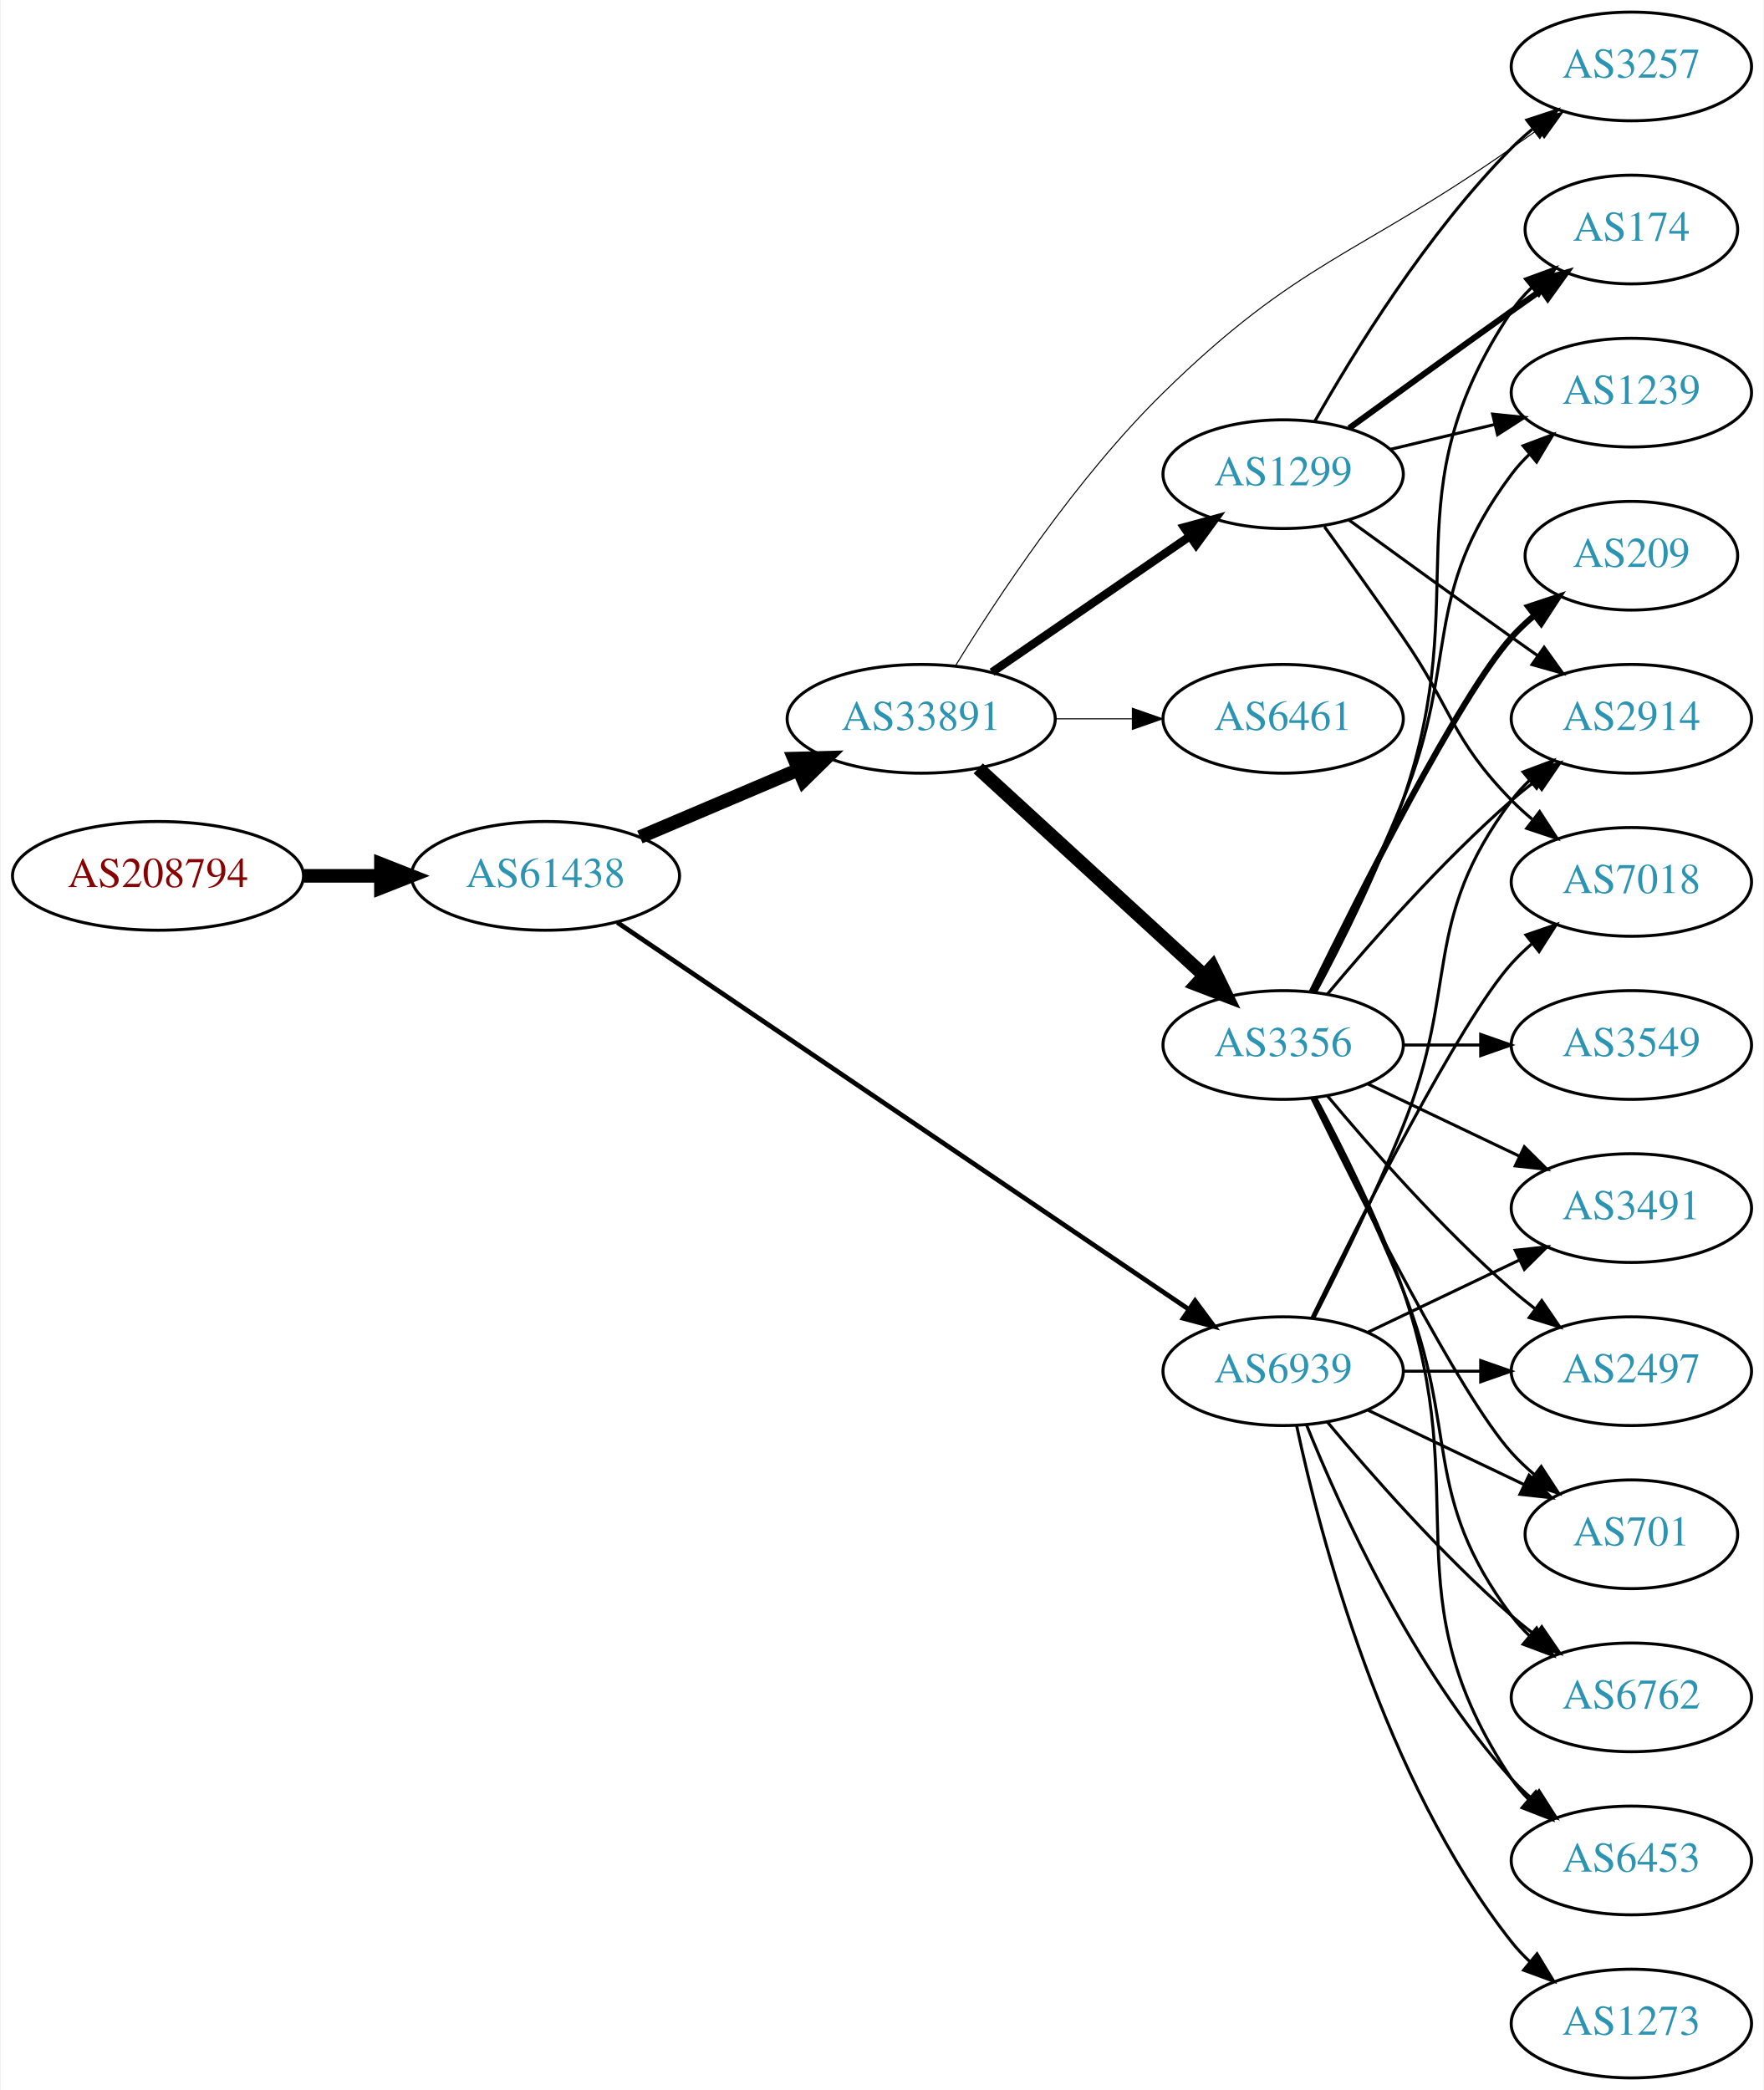
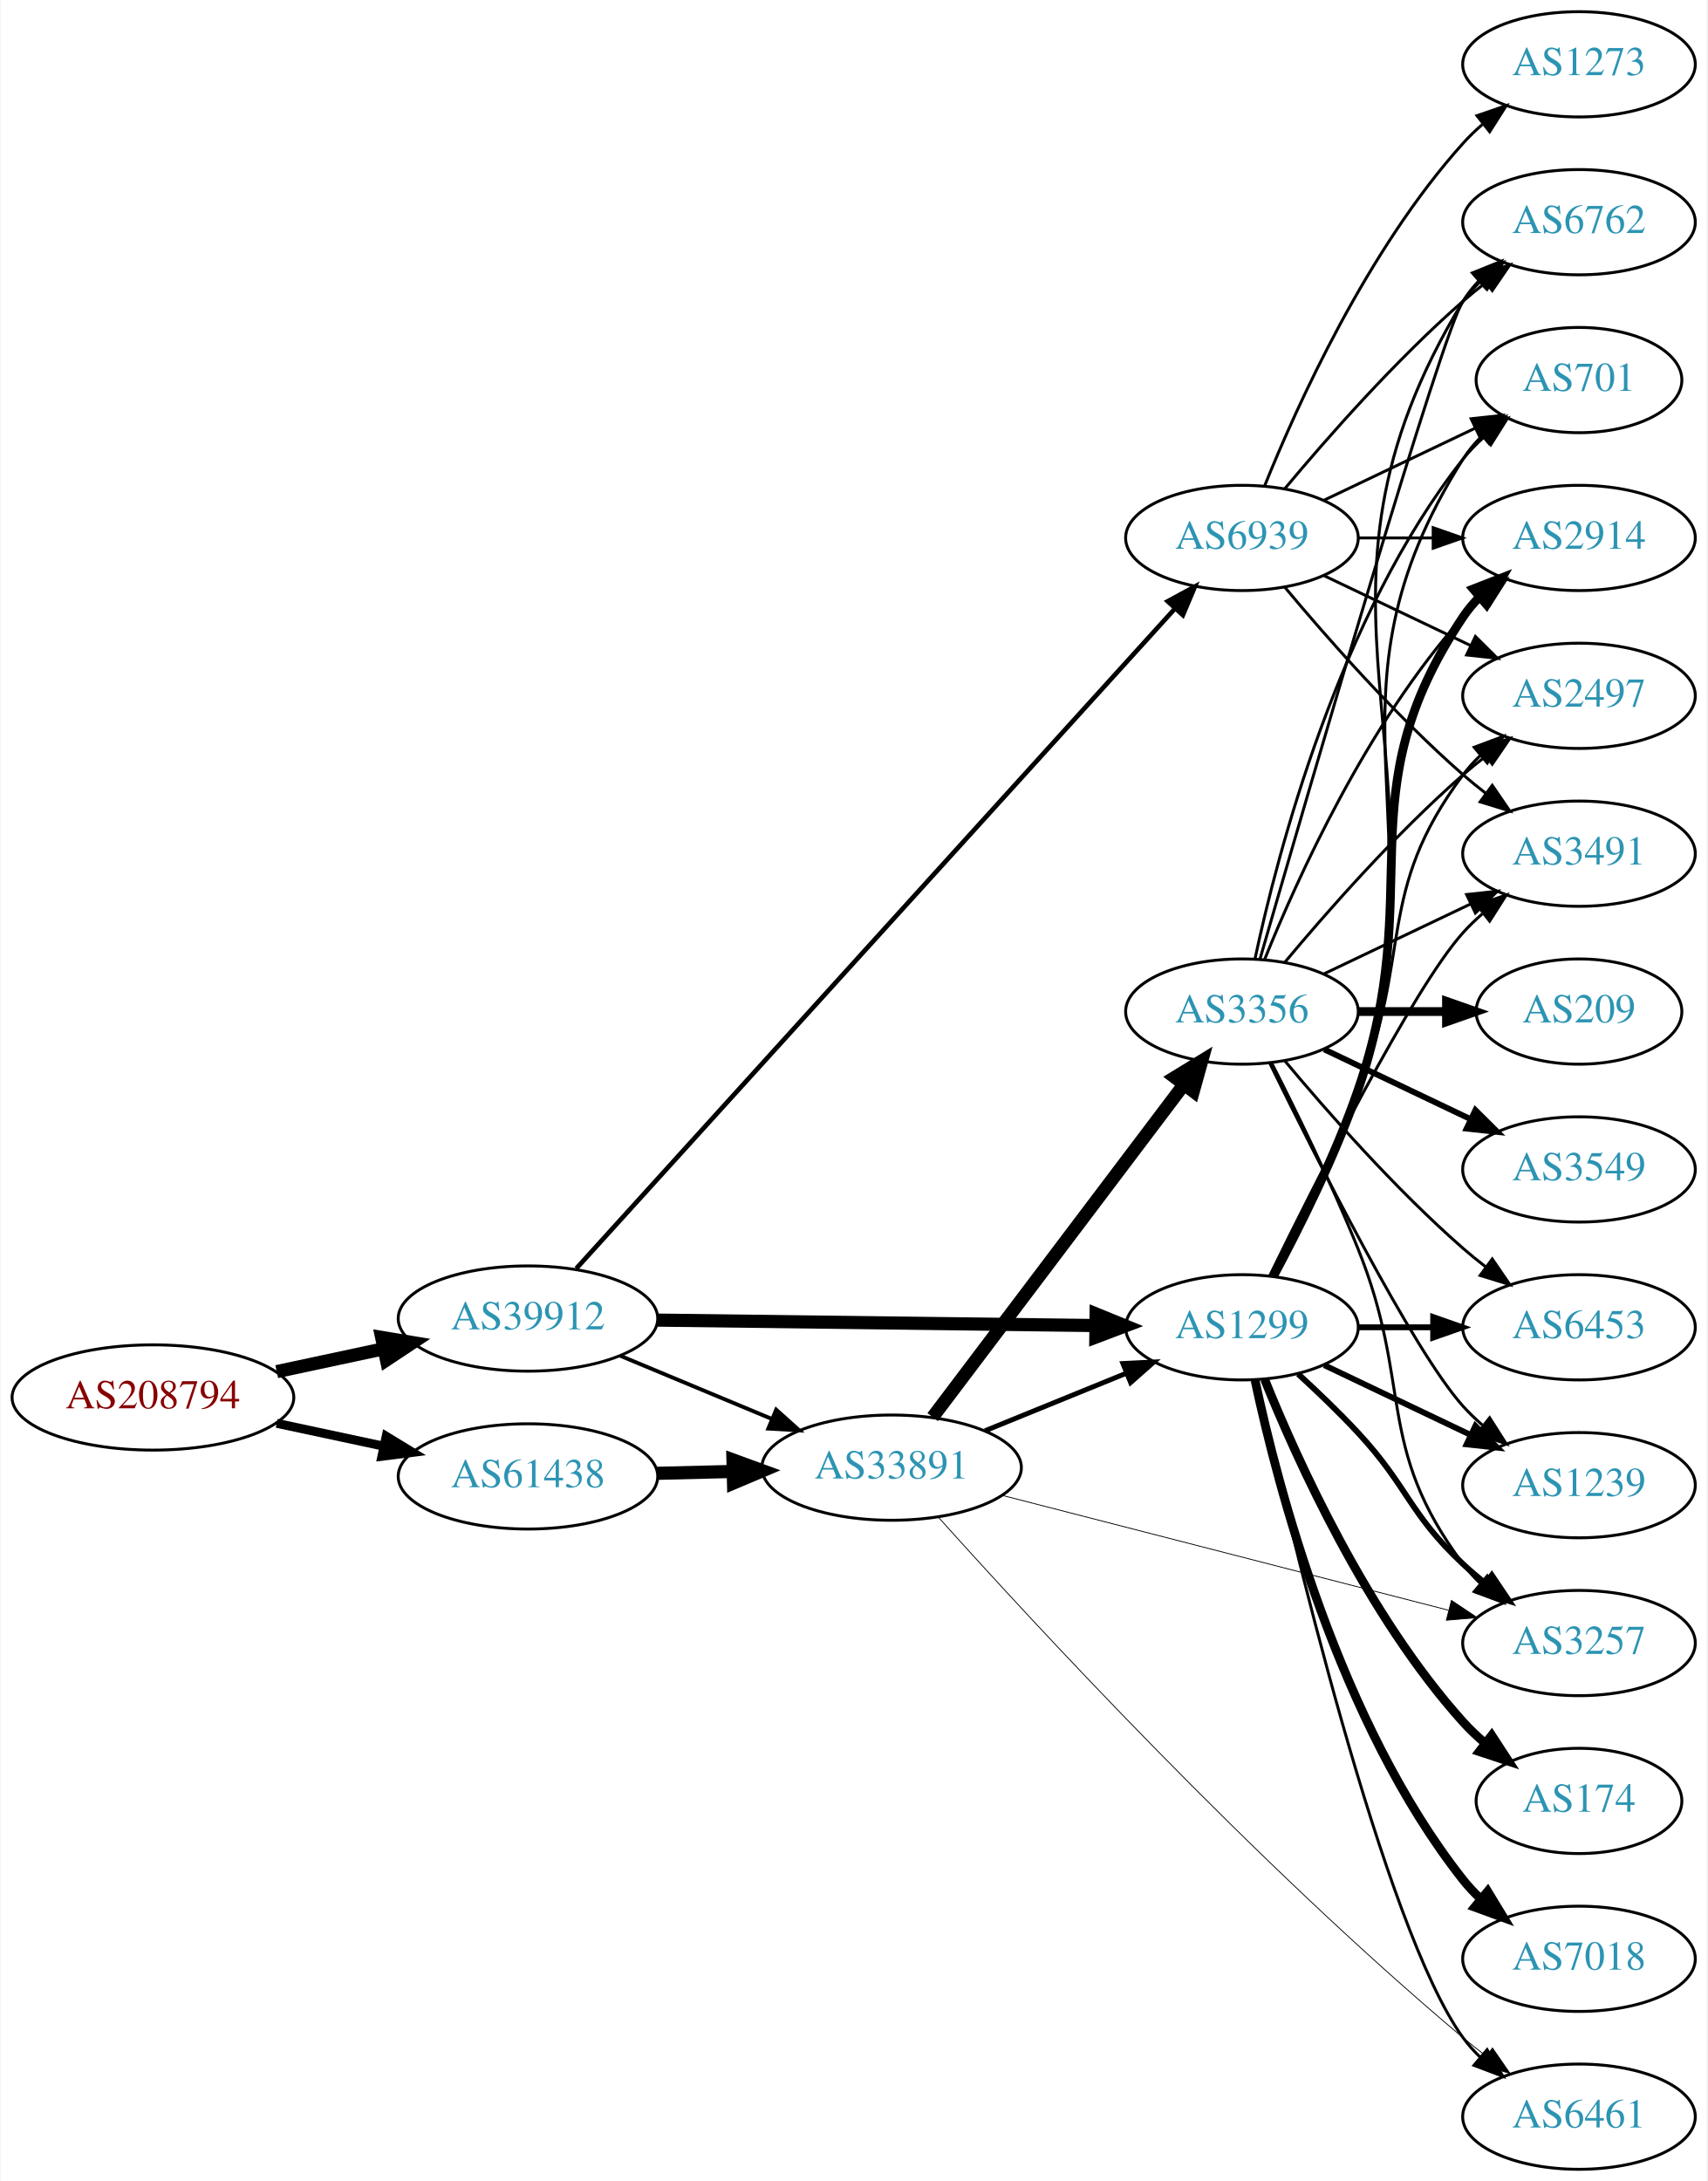
- <svg xmlns="http://www.w3.org/2000/svg" xmlns:xlink="http://www.w3.org/1999/xlink" width="584pt" height="692pt" viewBox="0.00 0.00 583.56 692.00">
-   <g id="graph0" class="graph" transform="scale(1 1) rotate(0) translate(4 688)">
-     <polygon fill="white" stroke="none" points="-4,4 -4,-688 579.562,-688 579.562,4 -4,4" />
+ <svg xmlns="http://www.w3.org/2000/svg" xmlns:xlink="http://www.w3.org/1999/xlink" width="584pt" height="746pt" viewBox="0.00 0.00 583.56 746.00">
+   <g id="graph0" class="graph" transform="scale(1 1) rotate(0) translate(4 742)">
+     <polygon fill="white" stroke="none" points="-4,4 -4,-742 579.562,-742 579.562,4 -4,4" />
    <g id="node1" class="node">
      <g id="a_node1">
        <a xlink:href="/asn/208794" xlink:title="AS208794 ~ Wolfgang Michael Brandstaetter [AT]">
-           <ellipse fill="#ffffff" stroke="black" cx="48.096" cy="-398" rx="48.192" ry="18" />
-           <text text-anchor="middle" x="48.096" y="-394.3" font-family="Times,serif" font-size="14.00" fill="#880000">AS208794</text>
+           <ellipse fill="#ffffff" stroke="black" cx="48.096" cy="-264" rx="48.192" ry="18" />
+           <text text-anchor="middle" x="48.096" y="-260.3" font-family="Times,serif" font-size="14.00" fill="#880000">AS208794</text>
        </a>
      </g>
    </g>
    <g id="node2" class="node">
      <g id="a_node2">
-         <a xlink:href="/asn/61438" xlink:title="AS61438 ~ ip-it consult GmbH [AT]">
-           <ellipse fill="#ffffff" stroke="black" cx="176.388" cy="-398" rx="44.393" ry="18" />
-           <text text-anchor="middle" x="176.388" y="-394.3" font-family="Times,serif" font-size="14.00" fill="#2c94b3">AS61438</text>
+         <a xlink:href="/asn/39912" xlink:title="AS39912 ~ oja.at GmbH [AT]">
+           <ellipse fill="#ffffff" stroke="black" cx="176.388" cy="-291" rx="44.393" ry="18" />
+           <text text-anchor="middle" x="176.388" y="-287.3" font-family="Times,serif" font-size="14.00" fill="#2c94b3">AS39912</text>
        </a>
      </g>
    </g>
    <g id="edge1" class="edge">
-       <path fill="none" stroke="black" stroke-width="4.5" d="M96.481,-398C104.742,-398 113.386,-398 121.799,-398" />
-       <polygon fill="black" stroke="black" stroke-width="4.5" points="121.904,-401.938 131.904,-398 121.904,-394.063 121.904,-401.938" />
+       <path fill="none" stroke="black" stroke-width="4.5" d="M90.448,-272.841C102.138,-275.34 114.964,-278.082 127.027,-280.661" />
+       <polygon fill="black" stroke="black" stroke-width="4.5" points="126.336,-284.54 136.939,-282.78 127.983,-276.839 126.336,-284.54" />
    </g>
    <g id="node3" class="node">
      <g id="a_node3">
-         <a xlink:href="/asn/33891" xlink:title="AS33891 ~ CORE-BACKBONE GMBH GLOBAL NETWORK [DE]">
-           <ellipse fill="#ffffff" stroke="black" cx="300.78" cy="-450" rx="44.393" ry="18" />
-           <text text-anchor="middle" x="300.78" y="-446.3" font-family="Times,serif" font-size="14.00" fill="#2c94b3">AS33891</text>
+         <a xlink:href="/asn/61438" xlink:title="AS61438 ~ ip-it consult GmbH [AT]">
+           <ellipse fill="#ffffff" stroke="black" cx="176.388" cy="-237" rx="44.393" ry="18" />
+           <text text-anchor="middle" x="176.388" y="-233.3" font-family="Times,serif" font-size="14.00" fill="#2c94b3">AS61438</text>
        </a>
      </g>
    </g>
    <g id="edge2" class="edge">
-       <path fill="none" stroke="black" stroke-width="4.5" d="M207.642,-410.854C223.382,-417.542 242.829,-425.804 259.794,-433.012" />
-       <polygon fill="black" stroke="black" stroke-width="4.5" points="258.706,-436.827 269.449,-437.114 261.785,-429.579 258.706,-436.827" />
+       <path fill="none" stroke="black" stroke-width="3.054" d="M90.448,-255.159C102.138,-252.66 114.964,-249.918 127.027,-247.339" />
+       <polygon fill="black" stroke="black" stroke-width="3.054" points="127.891,-250.733 136.939,-245.22 126.428,-243.888 127.891,-250.733" />
    </g>
    <g id="node4" class="node">
      <g id="a_node4">
-         <a xlink:href="/asn/6939" xlink:title="AS6939 ~ Hurricane Electric LLC [US]">
-           <ellipse fill="#ffffff" stroke="black" cx="420.622" cy="-234" rx="39.794" ry="18" />
-           <text text-anchor="middle" x="420.622" y="-230.3" font-family="Times,serif" font-size="14.00" fill="#2c94b3">AS6939</text>
+         <a xlink:href="/asn/1299" xlink:title="AS1299 ~ Telia Carrier [EU]">
+           <ellipse fill="#ffffff" stroke="black" cx="420.622" cy="-288" rx="39.794" ry="18" />
+           <text text-anchor="middle" x="420.622" y="-284.3" font-family="Times,serif" font-size="14.00" fill="#2c94b3">AS1299</text>
        </a>
      </g>
    </g>
    <g id="edge3" class="edge">
-       <path fill="none" stroke="black" stroke-width="1.565" d="M200.176,-382.571C244.063,-352.859 340.304,-287.701 389.448,-254.429" />
-       <polygon fill="black" stroke="black" stroke-width="1.565" points="391.451,-257.3 397.769,-248.795 387.527,-251.503 391.451,-257.3" />
+       <path fill="none" stroke="black" stroke-width="4.5" d="M220.694,-290.464C262.773,-289.943 326.582,-289.152 370.526,-288.608" />
+       <polygon fill="black" stroke="black" stroke-width="4.5" points="370.74,-292.543 380.69,-288.482 370.642,-284.669 370.74,-292.543" />
    </g>
    <g id="node5" class="node">
      <g id="a_node5">
-         <a xlink:href="/asn/3257" xlink:title="AS3257 ~ GTT [DE]">
-           <ellipse fill="#ffffff" stroke="black" cx="535.915" cy="-666" rx="39.794" ry="18" />
-           <text text-anchor="middle" x="535.915" y="-662.3" font-family="Times,serif" font-size="14.00" fill="#2c94b3">AS3257</text>
+         <a xlink:href="/asn/33891" xlink:title="AS33891 ~ CORE-BACKBONE GMBH GLOBAL NETWORK [DE]">
+           <ellipse fill="#ffffff" stroke="black" cx="300.78" cy="-240" rx="44.393" ry="18" />
+           <text text-anchor="middle" x="300.78" y="-236.3" font-family="Times,serif" font-size="14.00" fill="#2c94b3">AS33891</text>
        </a>
      </g>
    </g>
    <g id="edge4" class="edge">
-       <path fill="none" stroke="black" stroke-width="0.346" d="M312.057,-467.428C325.878,-489.967 352.08,-529.684 380.976,-558 425.704,-601.83 444.98,-603.067 496.269,-639 499.103,-640.986 502.055,-643.052 505.009,-645.118" />
-       <polygon fill="black" stroke="black" stroke-width="0.346" points="503.041,-648.012 513.242,-650.873 507.051,-642.275 503.041,-648.012" />
+       <path fill="none" stroke="black" stroke-width="1.324" d="M207.957,-278.262C223.582,-271.751 242.797,-263.744 259.604,-256.741" />
+       <polygon fill="black" stroke="black" stroke-width="1.324" points="261.292,-259.829 269.176,-252.752 258.599,-253.368 261.292,-259.829" />
    </g>
    <g id="node6" class="node">
      <g id="a_node6">
-         <a xlink:href="/asn/3356" xlink:title="AS3356 ~ Level 3 Parent, LLC [US]">
-           <ellipse fill="#ffffff" stroke="black" cx="420.622" cy="-342" rx="39.794" ry="18" />
-           <text text-anchor="middle" x="420.622" y="-338.3" font-family="Times,serif" font-size="14.00" fill="#2c94b3">AS3356</text>
+         <a xlink:href="/asn/6939" xlink:title="AS6939 ~ Hurricane Electric LLC [US]">
+           <ellipse fill="#ffffff" stroke="black" cx="420.622" cy="-558" rx="39.794" ry="18" />
+           <text text-anchor="middle" x="420.622" y="-554.3" font-family="Times,serif" font-size="14.00" fill="#2c94b3">AS6939</text>
        </a>
      </g>
    </g>
    <g id="edge5" class="edge">
-       <path fill="none" stroke="black" stroke-width="4.5" d="M319.677,-433.597C339.606,-415.333 371.963,-385.678 394.44,-365.079" />
-       <polygon fill="black" stroke="black" stroke-width="4.5" points="397.23,-367.863 401.942,-358.203 391.91,-362.057 397.23,-367.863" />
+       <path fill="none" stroke="black" stroke-width="1.588" d="M192.909,-308.108C234.624,-354.089 349.266,-480.451 397.635,-533.764" />
+       <polygon fill="black" stroke="black" stroke-width="1.588" points="395.229,-536.322 404.541,-541.377 400.414,-531.619 395.229,-536.322" />
+     </g>
+     <g id="edge31" class="edge">
+       <path fill="none" stroke="black" stroke-width="4.5" d="M220.538,-238.058C228.948,-238.264 237.856,-238.482 246.547,-238.695" />
+       <polygon fill="black" stroke="black" stroke-width="4.5" points="246.512,-242.633 256.606,-238.942 246.705,-234.76 246.512,-242.633" />
    </g>
    <g id="node7" class="node">
      <g id="a_node7">
-         <a xlink:href="/asn/1299" xlink:title="AS1299 ~ Telia Carrier [EU]">
-           <ellipse fill="#ffffff" stroke="black" cx="420.622" cy="-531" rx="39.794" ry="18" />
-           <text text-anchor="middle" x="420.622" y="-527.3" font-family="Times,serif" font-size="14.00" fill="#2c94b3">AS1299</text>
+         <a xlink:href="/asn/6762" xlink:title="AS6762 ~ TELECOM ITALIA SPARKLE S.p.A. [IT]">
+           <ellipse fill="#ffffff" stroke="black" cx="535.915" cy="-666" rx="39.794" ry="18" />
+           <text text-anchor="middle" x="535.915" y="-662.3" font-family="Times,serif" font-size="14.00" fill="#2c94b3">AS6762</text>
        </a>
      </g>
    </g>
    <g id="edge6" class="edge">
-       <path fill="none" stroke="black" stroke-width="2.769" d="M324.222,-465.426C342.804,-478.198 369.365,-496.455 389.744,-510.463" />
-       <polygon fill="black" stroke="black" stroke-width="2.769" points="387.835,-513.398 398.058,-516.178 391.8,-507.629 387.835,-513.398" />
+       <path fill="none" stroke="black" d="M431.884,-305.376C440.837,-321.359 453.433,-345.999 460.269,-369 494.755,-485.046 433.325,-535.588 496.269,-639 497.785,-641.491 499.627,-643.811 501.676,-645.96" />
+       <polygon fill="black" stroke="black" points="499.434,-648.649 509.261,-652.607 504.047,-643.384 499.434,-648.649" />
    </g>
    <g id="node8" class="node">
      <g id="a_node8">
-         <a xlink:href="/asn/6461" xlink:title="AS6461 ~ Zayo Bandwidth [US]">
-           <ellipse fill="#ffffff" stroke="black" cx="420.622" cy="-450" rx="39.794" ry="18" />
-           <text text-anchor="middle" x="420.622" y="-446.3" font-family="Times,serif" font-size="14.00" fill="#2c94b3">AS6461</text>
+         <a xlink:href="/asn/6453" xlink:title="AS6453 ~ TATA COMMUNICATIONS (AMERICA) INC [US]">
+           <ellipse fill="#ffffff" stroke="black" cx="535.915" cy="-288" rx="39.794" ry="18" />
+           <text text-anchor="middle" x="535.915" y="-284.3" font-family="Times,serif" font-size="14.00" fill="#2c94b3">AS6453</text>
        </a>
      </g>
    </g>
    <g id="edge7" class="edge">
-       <path fill="none" stroke="black" stroke-width="0.346" d="M344.991,-450C353.303,-450 362.066,-450 370.548,-450" />
-       <polygon fill="black" stroke="black" stroke-width="0.346" points="370.707,-453.5 380.707,-450 370.707,-446.5 370.707,-453.5" />
+       <path fill="none" stroke="black" stroke-width="2" d="M460.294,-288C468.497,-288 477.261,-288 485.794,-288" />
+       <polygon fill="black" stroke="black" stroke-width="2" points="486.033,-291.5 496.033,-288 486.033,-284.5 486.033,-291.5" />
    </g>
    <g id="node9" class="node">
      <g id="a_node9">
-         <a xlink:href="/asn/6453" xlink:title="AS6453 ~ TATA COMMUNICATIONS (AMERICA) INC [US]">
-           <ellipse fill="#ffffff" stroke="black" cx="535.915" cy="-72" rx="39.794" ry="18" />
-           <text text-anchor="middle" x="535.915" y="-68.3" font-family="Times,serif" font-size="14.00" fill="#2c94b3">AS6453</text>
-         </a>
-       </g>
-     </g>
-     <g id="edge28" class="edge">
-       <path fill="none" stroke="black" d="M428.37,-216.213C439.421,-188.757 463.474,-135.422 496.269,-99 498.271,-96.776 500.49,-94.637 502.822,-92.603" />
-       <polygon fill="black" stroke="black" points="505.353,-95.065 511.041,-86.127 501.021,-89.567 505.353,-95.065" />
+         <a xlink:href="/asn/701" xlink:title="AS701 ~ UUNET [US]">
+           <ellipse fill="#ffffff" stroke="black" cx="535.915" cy="-612" rx="35.194" ry="18" />
+           <text text-anchor="middle" x="535.915" y="-608.3" font-family="Times,serif" font-size="14.00" fill="#2c94b3">AS701</text>
+         </a>
+       </g>
+     </g>
+     <g id="edge8" class="edge">
+       <path fill="none" stroke="black" d="M431.705,-305.43C440.539,-321.45 453.06,-346.114 460.269,-369 489.51,-461.828 444.319,-502.7 496.269,-585 498.06,-587.838 500.269,-590.459 502.715,-592.86" />
+       <polygon fill="black" stroke="black" points="500.66,-595.704 510.589,-599.402 505.134,-590.319 500.66,-595.704" />
+     </g>
+     <g id="node10" class="node">
+       <g id="a_node10">
+         <a xlink:href="/asn/2914" xlink:title="AS2914 ~ NTT America, Inc. [US]">
+           <ellipse fill="#ffffff" stroke="black" cx="535.915" cy="-558" rx="39.794" ry="18" />
+           <text text-anchor="middle" x="535.915" y="-554.3" font-family="Times,serif" font-size="14.00" fill="#2c94b3">AS2914</text>
+         </a>
+       </g>
+     </g>
+     <g id="edge9" class="edge">
+       <path fill="none" stroke="black" stroke-width="3" d="M431.415,-305.526C440.053,-321.611 452.45,-346.315 460.269,-369 484.303,-438.731 455.244,-469.706 496.269,-531 497.891,-533.423 499.809,-535.695 501.911,-537.81" />
+       <polygon fill="black" stroke="black" stroke-width="3" points="499.725,-540.546 509.596,-544.393 504.278,-535.229 499.725,-540.546" />
    </g>
    <g id="node11" class="node">
      <g id="a_node11">
-         <a xlink:href="/asn/3491" xlink:title="AS3491 ~ PCCW Global, Inc. [US]">
-           <ellipse fill="#ffffff" stroke="black" cx="535.915" cy="-288" rx="39.794" ry="18" />
-           <text text-anchor="middle" x="535.915" y="-284.3" font-family="Times,serif" font-size="14.00" fill="#2c94b3">AS3491</text>
-         </a>
-       </g>
-     </g>
-     <g id="edge26" class="edge">
-       <path fill="none" stroke="black" d="M448.759,-246.934C463.753,-254.081 482.574,-263.052 498.797,-270.785" />
-       <polygon fill="black" stroke="black" points="497.467,-274.028 508,-275.171 500.479,-267.709 497.467,-274.028" />
+         <a xlink:href="/asn/174" xlink:title="AS174 ~ Cogent Communications [US]">
+           <ellipse fill="#ffffff" stroke="black" cx="535.915" cy="-126" rx="35.194" ry="18" />
+           <text text-anchor="middle" x="535.915" y="-122.3" font-family="Times,serif" font-size="14.00" fill="#2c94b3">AS174</text>
+         </a>
+       </g>
+     </g>
+     <g id="edge10" class="edge">
+       <path fill="none" stroke="black" stroke-width="3" d="M428.37,-270.213C439.421,-242.757 463.474,-189.422 496.269,-153 498.584,-150.428 501.189,-147.97 503.925,-145.657" />
+       <polygon fill="black" stroke="black" stroke-width="3" points="506.063,-148.428 511.848,-139.552 501.79,-142.883 506.063,-148.428" />
    </g>
    <g id="node12" class="node">
      <g id="a_node12">
        <a xlink:href="/asn/2497" xlink:title="AS2497 ~ Internet Initiative Japan Inc. [JP]">
-           <ellipse fill="#ffffff" stroke="black" cx="535.915" cy="-234" rx="39.794" ry="18" />
-           <text text-anchor="middle" x="535.915" y="-230.3" font-family="Times,serif" font-size="14.00" fill="#2c94b3">AS2497</text>
-         </a>
-       </g>
-     </g>
-     <g id="edge30" class="edge">
-       <path fill="none" stroke="black" d="M460.294,-234C468.497,-234 477.261,-234 485.794,-234" />
-       <polygon fill="black" stroke="black" points="486.033,-237.5 496.033,-234 486.033,-230.5 486.033,-237.5" />
+           <ellipse fill="#ffffff" stroke="black" cx="535.915" cy="-504" rx="39.794" ry="18" />
+           <text text-anchor="middle" x="535.915" y="-500.3" font-family="Times,serif" font-size="14.00" fill="#2c94b3">AS2497</text>
+         </a>
+       </g>
+     </g>
+     <g id="edge11" class="edge">
+       <path fill="none" stroke="black" d="M430.703,-305.417C438.972,-321.634 451.233,-346.603 460.269,-369 479.199,-415.922 465.997,-436.458 496.269,-477 498.013,-479.336 500.021,-481.545 502.184,-483.617" />
+       <polygon fill="black" stroke="black" points="500.062,-486.405 509.984,-490.118 504.543,-481.027 500.062,-486.405" />
+     </g>
+     <g id="node13" class="node">
+       <g id="a_node13">
+         <a xlink:href="/asn/7018" xlink:title="AS7018 ~ AT&amp;T Services, Inc. [US]">
+           <ellipse fill="#ffffff" stroke="black" cx="535.915" cy="-72" rx="39.794" ry="18" />
+           <text text-anchor="middle" x="535.915" y="-68.3" font-family="Times,serif" font-size="14.00" fill="#2c94b3">AS7018</text>
+         </a>
+       </g>
+     </g>
+     <g id="edge12" class="edge">
+       <path fill="none" stroke="black" stroke-width="3" d="M425.112,-269.84C432.744,-233.97 453.735,-152.845 496.269,-99 498.076,-96.712 500.129,-94.538 502.324,-92.49" />
+       <polygon fill="black" stroke="black" stroke-width="3" points="504.677,-95.086 510.183,-86.034 500.234,-89.677 504.677,-95.086" />
    </g>
    <g id="node14" class="node">
      <g id="a_node14">
-         <a xlink:href="/asn/701" xlink:title="AS701 ~ UUNET [US]">
-           <ellipse fill="#ffffff" stroke="black" cx="535.915" cy="-180" rx="35.194" ry="18" />
-           <text text-anchor="middle" x="535.915" y="-176.3" font-family="Times,serif" font-size="14.00" fill="#2c94b3">AS701</text>
-         </a>
-       </g>
-     </g>
-     <g id="edge24" class="edge">
-       <path fill="none" stroke="black" d="M448.759,-221.066C464.19,-213.71 483.676,-204.423 500.211,-196.541" />
-       <polygon fill="black" stroke="black" points="502.032,-199.551 509.553,-192.089 499.02,-193.232 502.032,-199.551" />
+         <a xlink:href="/asn/3491" xlink:title="AS3491 ~ PCCW Global, Inc. [US]">
+           <ellipse fill="#ffffff" stroke="black" cx="535.915" cy="-450" rx="39.794" ry="18" />
+           <text text-anchor="middle" x="535.915" y="-446.3" font-family="Times,serif" font-size="14.00" fill="#2c94b3">AS3491</text>
+         </a>
+       </g>
+     </g>
+     <g id="edge13" class="edge">
+       <path fill="none" stroke="black" d="M430.06,-305.511C445.678,-337.509 479.065,-403.893 496.269,-423 498.271,-425.224 500.49,-427.363 502.822,-429.397" />
+       <polygon fill="black" stroke="black" points="501.021,-432.433 511.041,-435.873 505.353,-426.935 501.021,-432.433" />
    </g>
    <g id="node15" class="node">
      <g id="a_node15">
-         <a xlink:href="/asn/6762" xlink:title="AS6762 ~ TELECOM ITALIA SPARKLE S.p.A. [IT]">
-           <ellipse fill="#ffffff" stroke="black" cx="535.915" cy="-126" rx="39.794" ry="18" />
-           <text text-anchor="middle" x="535.915" y="-122.3" font-family="Times,serif" font-size="14.00" fill="#2c94b3">AS6762</text>
-         </a>
-       </g>
-     </g>
-     <g id="edge25" class="edge">
-       <path fill="none" stroke="black" d="M435.252,-217.183C449.535,-200.071 473.081,-173.255 496.269,-153 498.734,-150.846 501.373,-148.706 504.07,-146.628" />
-       <polygon fill="black" stroke="black" points="506.244,-149.375 512.225,-140.63 502.095,-143.736 506.244,-149.375" />
+         <a xlink:href="/asn/6461" xlink:title="AS6461 ~ Zayo Bandwidth [US]">
+           <ellipse fill="#ffffff" stroke="black" cx="535.915" cy="-18" rx="39.794" ry="18" />
+           <text text-anchor="middle" x="535.915" y="-14.3" font-family="Times,serif" font-size="14.00" fill="#2c94b3">AS6461</text>
+         </a>
+       </g>
+     </g>
+     <g id="edge14" class="edge">
+       <path fill="none" stroke="black" d="M425.581,-269.848C436.701,-219.991 469.181,-82.19 496.269,-45 497.985,-42.643 499.973,-40.419 502.122,-38.337" />
+       <polygon fill="black" stroke="black" points="504.484,-40.925 509.896,-31.817 499.985,-35.561 504.484,-40.925" />
    </g>
    <g id="node16" class="node">
      <g id="a_node16">
-         <a xlink:href="/asn/2914" xlink:title="AS2914 ~ NTT America, Inc. [US]">
-           <ellipse fill="#ffffff" stroke="black" cx="535.915" cy="-450" rx="39.794" ry="18" />
-           <text text-anchor="middle" x="535.915" y="-446.3" font-family="Times,serif" font-size="14.00" fill="#2c94b3">AS2914</text>
-         </a>
-       </g>
+         <a xlink:href="/asn/1239" xlink:title="AS1239 ~ Sprint [US]">
+           <ellipse fill="#ffffff" stroke="black" cx="535.915" cy="-234" rx="39.794" ry="18" />
+           <text text-anchor="middle" x="535.915" y="-230.3" font-family="Times,serif" font-size="14.00" fill="#2c94b3">AS1239</text>
+         </a>
+       </g>
+     </g>
+     <g id="edge15" class="edge">
+       <path fill="none" stroke="black" stroke-width="2" d="M448.759,-275.066C463.753,-267.919 482.574,-258.948 498.797,-251.215" />
+       <polygon fill="black" stroke="black" stroke-width="2" points="500.479,-254.291 508,-246.829 497.467,-247.972 500.479,-254.291" />
+     </g>
+     <g id="node17" class="node">
+       <g id="a_node17">
+         <a xlink:href="/asn/3257" xlink:title="AS3257 ~ GTT [DE]">
+           <ellipse fill="#ffffff" stroke="black" cx="535.915" cy="-180" rx="39.794" ry="18" />
+           <text text-anchor="middle" x="535.915" y="-176.3" font-family="Times,serif" font-size="14.00" fill="#2c94b3">AS3257</text>
+         </a>
+       </g>
+     </g>
+     <g id="edge16" class="edge">
+       <path fill="none" stroke="black" stroke-width="2" d="M439.847,-272.036C446.481,-265.965 453.909,-258.857 460.269,-252 477.686,-233.221 477.58,-224.513 496.269,-207 498.658,-204.761 501.244,-202.563 503.907,-200.447" />
+       <polygon fill="black" stroke="black" stroke-width="2" points="506.095,-203.181 512.007,-194.389 501.903,-197.576 506.095,-203.181" />
+     </g>
+     <g id="edge18" class="edge">
+       <path fill="none" stroke="black" stroke-width="1.688" d="M332.741,-252.611C347.537,-258.638 365.395,-265.912 381.063,-272.294" />
+       <polygon fill="black" stroke="black" stroke-width="1.688" points="379.906,-275.602 390.488,-276.133 382.547,-269.119 379.906,-275.602" />
+     </g>
+     <g id="edge20" class="edge">
+       <path fill="none" stroke="black" stroke-width="0.281" d="M316.752,-223.084C348.227,-187.967 424.303,-105.403 496.269,-45 498.776,-42.895 501.444,-40.789 504.16,-38.733" />
+       <polygon fill="black" stroke="black" stroke-width="0.281" points="506.324,-41.487 512.344,-32.769 502.201,-35.83 506.324,-41.487" />
+     </g>
+     <g id="edge19" class="edge">
+       <path fill="none" stroke="black" stroke-width="0.281" d="M338.464,-230.559C379.863,-219.904 447.165,-202.584 491.241,-191.24" />
+       <polygon fill="black" stroke="black" stroke-width="0.281" points="492.283,-194.586 501.095,-188.704 490.538,-187.807 492.283,-194.586" />
+     </g>
+     <g id="node18" class="node">
+       <g id="a_node18">
+         <a xlink:href="/asn/3356" xlink:title="AS3356 ~ Level 3 Parent, LLC [US]">
+           <ellipse fill="#ffffff" stroke="black" cx="420.622" cy="-396" rx="39.794" ry="18" />
+           <text text-anchor="middle" x="420.622" y="-392.3" font-family="Times,serif" font-size="14.00" fill="#2c94b3">AS3356</text>
+         </a>
+       </g>
+     </g>
+     <g id="edge17" class="edge">
+       <path fill="none" stroke="black" stroke-width="4.5" d="M314.841,-257.291C335.656,-284.845 376.453,-338.852 400.54,-370.739" />
+       <polygon fill="black" stroke="black" stroke-width="4.5" points="397.691,-373.5 406.86,-379.106 403.975,-368.753 397.691,-373.5" />
+     </g>
+     <g id="edge33" class="edge">
+       <path fill="none" stroke="black" d="M435.252,-574.817C449.535,-591.929 473.081,-618.745 496.269,-639 498.734,-641.154 501.373,-643.294 504.07,-645.372" />
+       <polygon fill="black" stroke="black" points="502.095,-648.264 512.225,-651.37 506.244,-642.625 502.095,-648.264" />
+     </g>
+     <g id="edge37" class="edge">
+       <path fill="none" stroke="black" d="M448.759,-570.934C464.19,-578.29 483.676,-587.577 500.211,-595.459" />
+       <polygon fill="black" stroke="black" points="499.02,-598.768 509.553,-599.911 502.032,-592.449 499.02,-598.768" />
+     </g>
+     <g id="edge34" class="edge">
+       <path fill="none" stroke="black" d="M460.294,-558C468.497,-558 477.261,-558 485.794,-558" />
+       <polygon fill="black" stroke="black" points="486.033,-561.5 496.033,-558 486.033,-554.5 486.033,-561.5" />
+     </g>
+     <g id="edge35" class="edge">
+       <path fill="none" stroke="black" d="M448.759,-545.066C463.753,-537.919 482.574,-528.948 498.797,-521.215" />
+       <polygon fill="black" stroke="black" points="500.479,-524.291 508,-516.829 497.467,-517.972 500.479,-524.291" />
+     </g>
+     <g id="edge32" class="edge">
+       <path fill="none" stroke="black" d="M435.252,-541.183C449.535,-524.071 473.081,-497.255 496.269,-477 498.734,-474.846 501.373,-472.706 504.07,-470.628" />
+       <polygon fill="black" stroke="black" points="506.244,-473.375 512.225,-464.63 502.095,-467.736 506.244,-473.375" />
+     </g>
+     <g id="node21" class="node">
+       <g id="a_node21">
+         <a xlink:href="/asn/1273" xlink:title="AS1273 ~ Vodafone Group PLC [EU]">
+           <ellipse fill="#ffffff" stroke="black" cx="535.915" cy="-720" rx="39.794" ry="18" />
+           <text text-anchor="middle" x="535.915" y="-716.3" font-family="Times,serif" font-size="14.00" fill="#2c94b3">AS1273</text>
+         </a>
+       </g>
+     </g>
+     <g id="edge36" class="edge">
+       <path fill="none" stroke="black" d="M428.37,-575.787C439.421,-603.243 463.474,-656.578 496.269,-693 498.271,-695.224 500.49,-697.363 502.822,-699.397" />
+       <polygon fill="black" stroke="black" points="501.021,-702.433 511.041,-705.873 505.353,-696.935 501.021,-702.433" />
    </g>
    <g id="edge23" class="edge">
-       <path fill="none" stroke="black" d="M430.703,-251.417C438.972,-267.634 451.233,-292.603 460.269,-315 479.199,-361.922 465.997,-382.458 496.269,-423 498.013,-425.336 500.021,-427.545 502.184,-429.617" />
-       <polygon fill="black" stroke="black" points="500.062,-432.405 509.984,-436.118 504.543,-427.027 500.062,-432.405" />
+       <path fill="none" stroke="black" d="M426.758,-413.844C442.49,-468.346 489.367,-629.524 496.269,-639 497.985,-641.357 499.973,-643.581 502.122,-645.663" />
+       <polygon fill="black" stroke="black" points="499.985,-648.439 509.896,-652.183 504.484,-643.075 499.985,-648.439" />
+     </g>
+     <g id="edge26" class="edge">
+       <path fill="none" stroke="black" d="M435.252,-379.183C449.535,-362.071 473.081,-335.255 496.269,-315 498.734,-312.846 501.373,-310.706 504.07,-308.628" />
+       <polygon fill="black" stroke="black" points="506.244,-311.375 512.225,-302.63 502.095,-305.736 506.244,-311.375" />
+     </g>
+     <g id="edge29" class="edge">
+       <path fill="none" stroke="black" d="M425.112,-414.16C432.744,-450.03 453.735,-531.155 496.269,-585 498.349,-587.633 500.754,-590.116 503.327,-592.428" />
+       <polygon fill="black" stroke="black" points="501.383,-595.354 511.39,-598.835 505.738,-589.873 501.383,-595.354" />
+     </g>
+     <g id="edge24" class="edge">
+       <path fill="none" stroke="black" d="M428.37,-413.787C439.421,-441.243 463.474,-494.578 496.269,-531 498.271,-533.224 500.49,-535.363 502.822,-537.397" />
+       <polygon fill="black" stroke="black" points="501.021,-540.433 511.041,-543.873 505.353,-534.935 501.021,-540.433" />
+     </g>
+     <g id="edge25" class="edge">
+       <path fill="none" stroke="black" d="M435.252,-412.817C449.535,-429.929 473.081,-456.745 496.269,-477 498.734,-479.154 501.373,-481.294 504.07,-483.372" />
+       <polygon fill="black" stroke="black" points="502.095,-486.264 512.225,-489.37 506.244,-480.625 502.095,-486.264" />
+     </g>
+     <g id="edge27" class="edge">
+       <path fill="none" stroke="black" d="M448.759,-408.934C463.753,-416.081 482.574,-425.052 498.797,-432.785" />
+       <polygon fill="black" stroke="black" points="497.467,-436.028 508,-437.171 500.479,-429.709 497.467,-436.028" />
+     </g>
+     <g id="edge28" class="edge">
+       <path fill="none" stroke="black" d="M430.06,-378.489C445.678,-346.491 479.065,-280.107 496.269,-261 498.271,-258.776 500.49,-256.637 502.822,-254.603" />
+       <polygon fill="black" stroke="black" points="505.353,-257.065 511.041,-248.127 501.021,-251.567 505.353,-257.065" />
+     </g>
+     <g id="edge30" class="edge">
+       <path fill="none" stroke="black" d="M430.703,-378.583C438.972,-362.366 451.233,-337.397 460.269,-315 479.199,-268.078 465.997,-247.542 496.269,-207 498.013,-204.664 500.021,-202.455 502.184,-200.383" />
+       <polygon fill="black" stroke="black" points="504.543,-202.973 509.984,-193.882 500.062,-197.595 504.543,-202.973" />
    </g>
    <g id="node19" class="node">
      <g id="a_node19">
-         <a xlink:href="/asn/7018" xlink:title="AS7018 ~ AT&amp;T Services, Inc. [US]">
-           <ellipse fill="#ffffff" stroke="black" cx="535.915" cy="-396" rx="39.794" ry="18" />
-           <text text-anchor="middle" x="535.915" y="-392.3" font-family="Times,serif" font-size="14.00" fill="#2c94b3">AS7018</text>
-         </a>
-       </g>
-     </g>
-     <g id="edge29" class="edge">
-       <path fill="none" stroke="black" d="M430.06,-251.511C445.678,-283.509 479.065,-349.893 496.269,-369 498.271,-371.224 500.49,-373.363 502.822,-375.397" />
-       <polygon fill="black" stroke="black" points="501.021,-378.433 511.041,-381.873 505.353,-372.935 501.021,-378.433" />
+         <a xlink:href="/asn/209" xlink:title="AS209 ~ CenturyLink Communications, LLC [US]">
+           <ellipse fill="#ffffff" stroke="black" cx="535.915" cy="-396" rx="35.194" ry="18" />
+           <text text-anchor="middle" x="535.915" y="-392.3" font-family="Times,serif" font-size="14.00" fill="#2c94b3">AS209</text>
+         </a>
+       </g>
+     </g>
+     <g id="edge21" class="edge">
+       <path fill="none" stroke="black" stroke-width="3" d="M460.294,-396C470,-396 480.491,-396 490.453,-396" />
+       <polygon fill="black" stroke="black" stroke-width="3" points="490.59,-399.5 500.59,-396 490.59,-392.5 490.59,-399.5" />
    </g>
    <g id="node20" class="node">
      <g id="a_node20">
-         <a xlink:href="/asn/1273" xlink:title="AS1273 ~ Vodafone Group PLC [EU]">
-           <ellipse fill="#ffffff" stroke="black" cx="535.915" cy="-18" rx="39.794" ry="18" />
-           <text text-anchor="middle" x="535.915" y="-14.3" font-family="Times,serif" font-size="14.00" fill="#2c94b3">AS1273</text>
-         </a>
-       </g>
-     </g>
-     <g id="edge27" class="edge">
-       <path fill="none" stroke="black" d="M425.112,-215.84C432.744,-179.97 453.735,-98.845 496.269,-45 498.076,-42.712 500.129,-40.538 502.324,-38.49" />
-       <polygon fill="black" stroke="black" points="504.677,-41.086 510.183,-32.034 500.234,-35.677 504.677,-41.086" />
-     </g>
-     <g id="edge8" class="edge">
-       <path fill="none" stroke="black" d="M431.415,-324.474C440.053,-308.389 452.45,-283.685 460.269,-261 484.303,-191.269 455.244,-160.294 496.269,-99 497.891,-96.577 499.809,-94.305 501.911,-92.19" />
-       <polygon fill="black" stroke="black" points="504.278,-94.771 509.596,-85.607 499.725,-89.454 504.278,-94.771" />
-     </g>
-     <g id="node10" class="node">
-       <g id="a_node10">
-         <a xlink:href="/asn/209" xlink:title="AS209 ~ CenturyLink Communications, LLC [US]">
-           <ellipse fill="#ffffff" stroke="black" cx="535.915" cy="-504" rx="35.194" ry="18" />
-           <text text-anchor="middle" x="535.915" y="-500.3" font-family="Times,serif" font-size="14.00" fill="#2c94b3">AS209</text>
-         </a>
-       </g>
-     </g>
-     <g id="edge9" class="edge">
-       <path fill="none" stroke="black" stroke-width="2" d="M430.06,-359.511C445.678,-391.509 479.065,-457.893 496.269,-477 498.584,-479.572 501.189,-482.03 503.925,-484.343" />
-       <polygon fill="black" stroke="black" stroke-width="2" points="501.79,-487.117 511.848,-490.448 506.063,-481.572 501.79,-487.117" />
-     </g>
-     <g id="edge10" class="edge">
-       <path fill="none" stroke="black" d="M448.759,-329.066C463.753,-321.919 482.574,-312.948 498.797,-305.215" />
-       <polygon fill="black" stroke="black" points="500.479,-308.291 508,-300.829 497.467,-301.972 500.479,-308.291" />
-     </g>
-     <g id="edge11" class="edge">
-       <path fill="none" stroke="black" d="M435.252,-325.183C449.535,-308.071 473.081,-281.255 496.269,-261 498.734,-258.846 501.373,-256.706 504.07,-254.628" />
-       <polygon fill="black" stroke="black" points="506.244,-257.375 512.225,-248.63 502.095,-251.736 506.244,-257.375" />
-     </g>
-     <g id="node13" class="node">
-       <g id="a_node13">
        <a xlink:href="/asn/3549" xlink:title="AS3549 ~ Level 3 Parent, LLC [US]">
          <ellipse fill="#ffffff" stroke="black" cx="535.915" cy="-342" rx="39.794" ry="18" />
          <text text-anchor="middle" x="535.915" y="-338.3" font-family="Times,serif" font-size="14.00" fill="#2c94b3">AS3549</text>
        </a>
      </g>
    </g>
-     <g id="edge12" class="edge">
-       <path fill="none" stroke="black" d="M460.294,-342C468.497,-342 477.261,-342 485.794,-342" />
-       <polygon fill="black" stroke="black" points="486.033,-345.5 496.033,-342 486.033,-338.5 486.033,-345.5" />
-     </g>
-     <g id="edge13" class="edge">
-       <path fill="none" stroke="black" d="M430.06,-324.489C445.678,-292.491 479.065,-226.107 496.269,-207 498.584,-204.428 501.189,-201.97 503.925,-199.657" />
-       <polygon fill="black" stroke="black" points="506.063,-202.428 511.848,-193.552 501.79,-196.883 506.063,-202.428" />
-     </g>
-     <g id="edge14" class="edge">
-       <path fill="none" stroke="black" d="M430.703,-324.583C438.972,-308.366 451.233,-283.397 460.269,-261 479.199,-214.078 465.997,-193.542 496.269,-153 498.013,-150.664 500.021,-148.455 502.184,-146.383" />
-       <polygon fill="black" stroke="black" points="504.543,-148.973 509.984,-139.882 500.062,-143.595 504.543,-148.973" />
-     </g>
-     <g id="edge15" class="edge">
-       <path fill="none" stroke="black" d="M435.252,-358.817C449.535,-375.929 473.081,-402.745 496.269,-423 498.734,-425.154 501.373,-427.294 504.07,-429.372" />
-       <polygon fill="black" stroke="black" points="502.095,-432.264 512.225,-435.37 506.244,-426.625 502.095,-432.264" />
-     </g>
-     <g id="node17" class="node">
-       <g id="a_node17">
-         <a xlink:href="/asn/1239" xlink:title="AS1239 ~ Sprint [US]">
-           <ellipse fill="#ffffff" stroke="black" cx="535.915" cy="-558" rx="39.794" ry="18" />
-           <text text-anchor="middle" x="535.915" y="-554.3" font-family="Times,serif" font-size="14.00" fill="#2c94b3">AS1239</text>
-         </a>
-       </g>
-     </g>
-     <g id="edge16" class="edge">
-       <path fill="none" stroke="black" d="M430.703,-359.417C438.972,-375.634 451.233,-400.603 460.269,-423 479.199,-469.922 465.997,-490.458 496.269,-531 498.013,-533.336 500.021,-535.545 502.184,-537.617" />
-       <polygon fill="black" stroke="black" points="500.062,-540.405 509.984,-544.118 504.543,-535.027 500.062,-540.405" />
-     </g>
-     <g id="node18" class="node">
-       <g id="a_node18">
-         <a xlink:href="/asn/174" xlink:title="AS174 ~ Cogent Communications [US]">
-           <ellipse fill="#ffffff" stroke="black" cx="535.915" cy="-612" rx="35.194" ry="18" />
-           <text text-anchor="middle" x="535.915" y="-608.3" font-family="Times,serif" font-size="14.00" fill="#2c94b3">AS174</text>
-         </a>
-       </g>
-     </g>
-     <g id="edge17" class="edge">
-       <path fill="none" stroke="black" d="M431.415,-359.526C440.053,-375.611 452.45,-400.315 460.269,-423 484.303,-492.731 455.244,-523.706 496.269,-585 498.135,-587.789 500.395,-590.377 502.875,-592.757" />
-       <polygon fill="black" stroke="black" points="500.849,-595.622 510.798,-599.266 505.293,-590.214 500.849,-595.622" />
-     </g>
-     <g id="edge18" class="edge">
-       <path fill="none" stroke="black" d="M431.082,-548.49C443.864,-571.096 468.296,-610.886 496.269,-639 498.379,-641.121 500.676,-643.188 503.061,-645.171" />
-       <polygon fill="black" stroke="black" points="501.313,-648.242 511.376,-651.556 505.577,-642.69 501.313,-648.242" />
-     </g>
-     <g id="edge19" class="edge">
-       <path fill="none" stroke="black" d="M442.471,-515.778C457.404,-504.909 478.018,-489.975 496.269,-477 499.089,-474.995 502.032,-472.915 504.98,-470.841" />
-       <polygon fill="black" stroke="black" points="507.026,-473.681 513.205,-465.074 503.008,-467.95 507.026,-473.681" />
-     </g>
    <g id="edge22" class="edge">
-       <path fill="none" stroke="black" d="M456.229,-539.248C467.101,-541.838 479.255,-544.735 490.698,-547.462" />
-       <polygon fill="black" stroke="black" points="489.981,-550.889 500.52,-549.803 491.604,-544.08 489.981,-550.889" />
-     </g>
-     <g id="edge21" class="edge">
-       <path fill="none" stroke="black" stroke-width="2" d="M442.471,-546.222C457.404,-557.091 478.018,-572.025 496.269,-585 499.479,-587.282 502.848,-589.661 506.203,-592.018" />
-       <polygon fill="black" stroke="black" stroke-width="2" points="504.215,-594.899 514.413,-597.77 508.231,-589.166 504.215,-594.899" />
-     </g>
-     <g id="edge20" class="edge">
-       <path fill="none" stroke="black" d="M434.302,-513.594C441.917,-503.063 451.75,-489.33 460.269,-477 476.665,-453.269 476.096,-443.617 496.269,-423 498.362,-420.861 500.645,-418.782 503.022,-416.79" />
-       <polygon fill="black" stroke="black" points="505.54,-419.268 511.321,-410.389 501.265,-413.725 505.54,-419.268" />
+       <path fill="none" stroke="black" stroke-width="2" d="M448.759,-383.066C463.753,-375.919 482.574,-366.948 498.797,-359.215" />
+       <polygon fill="black" stroke="black" stroke-width="2" points="500.479,-362.291 508,-354.829 497.467,-355.972 500.479,-362.291" />
    </g>
  </g>
</svg>
